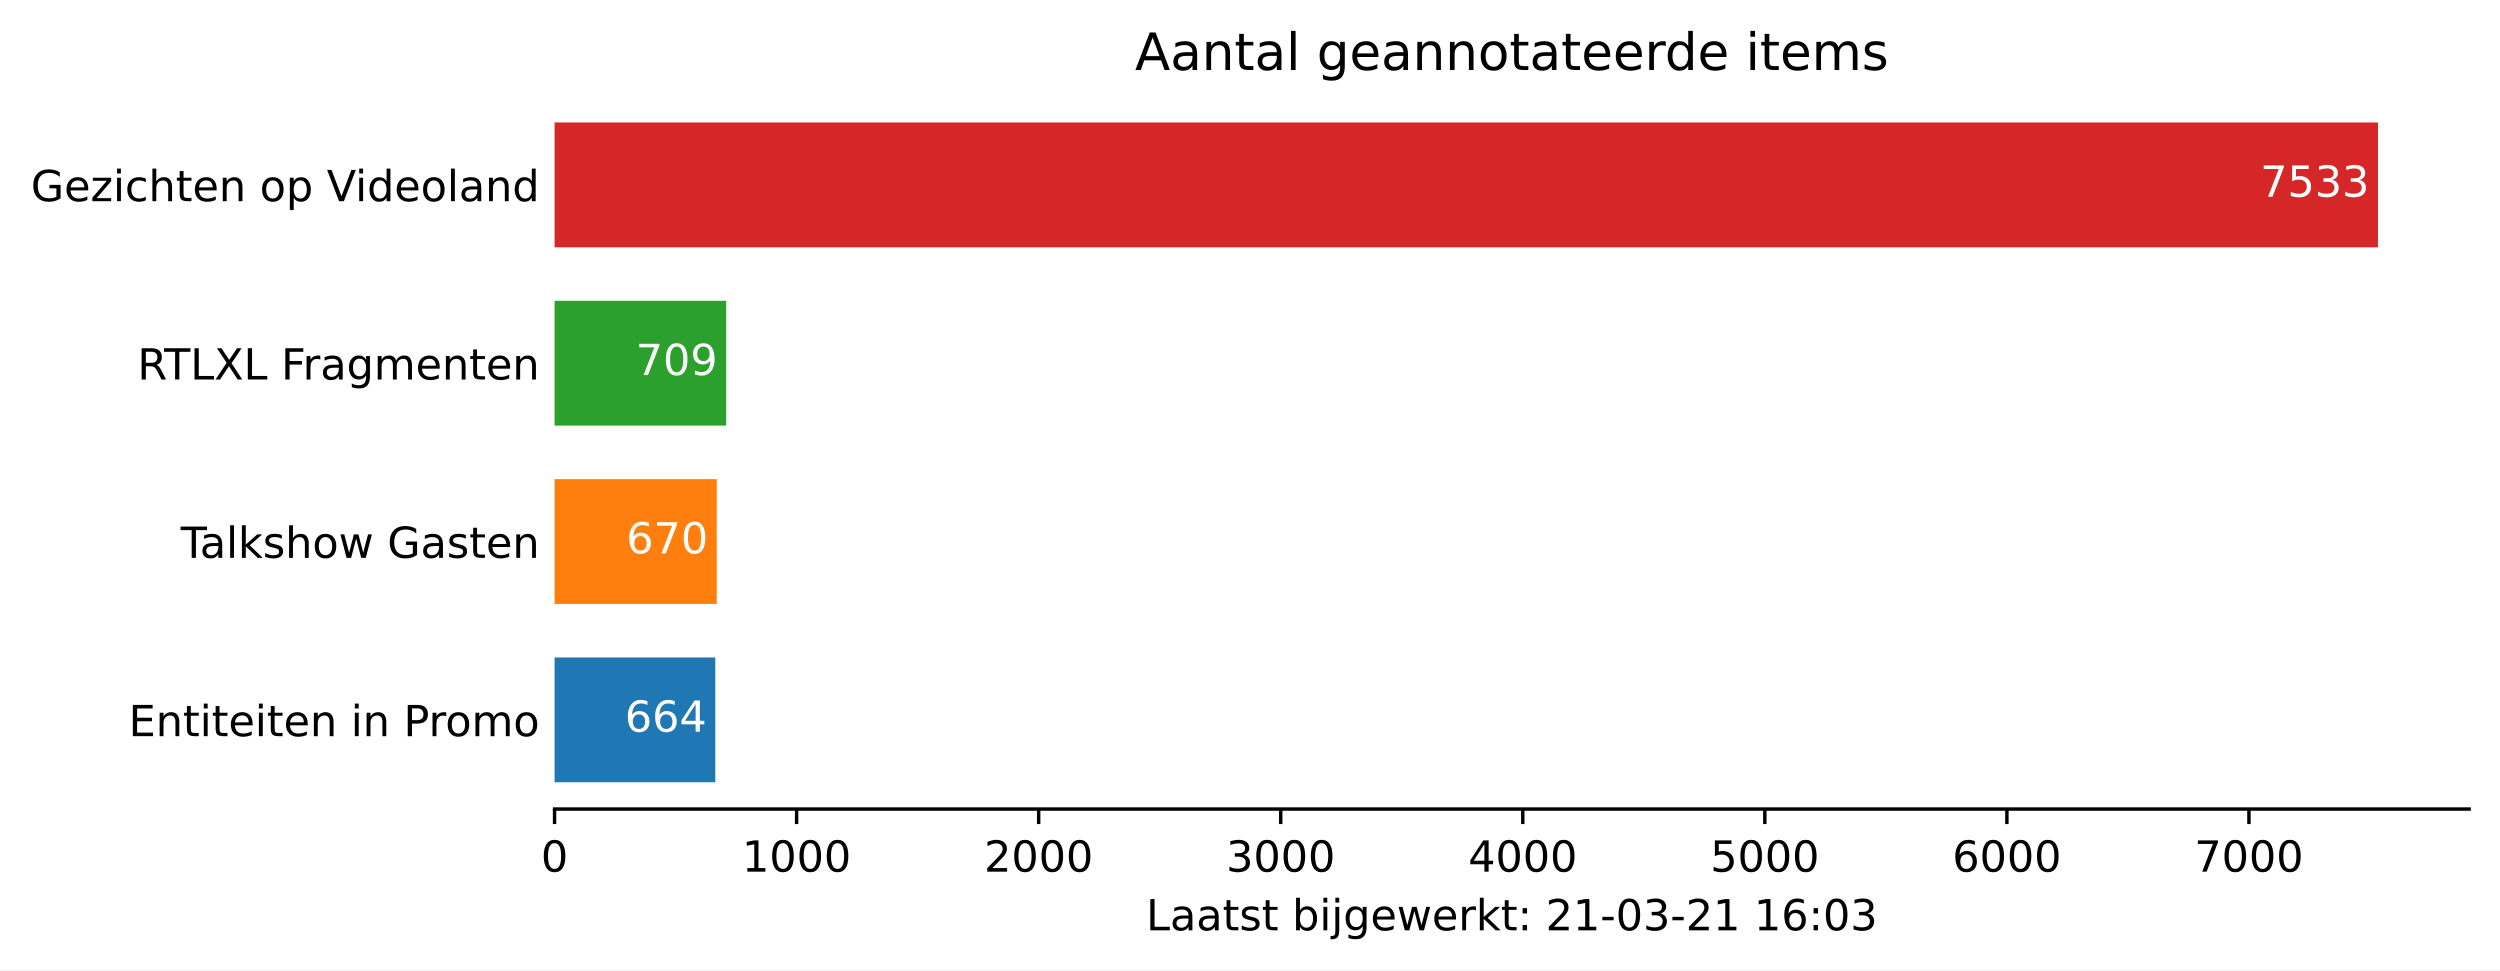
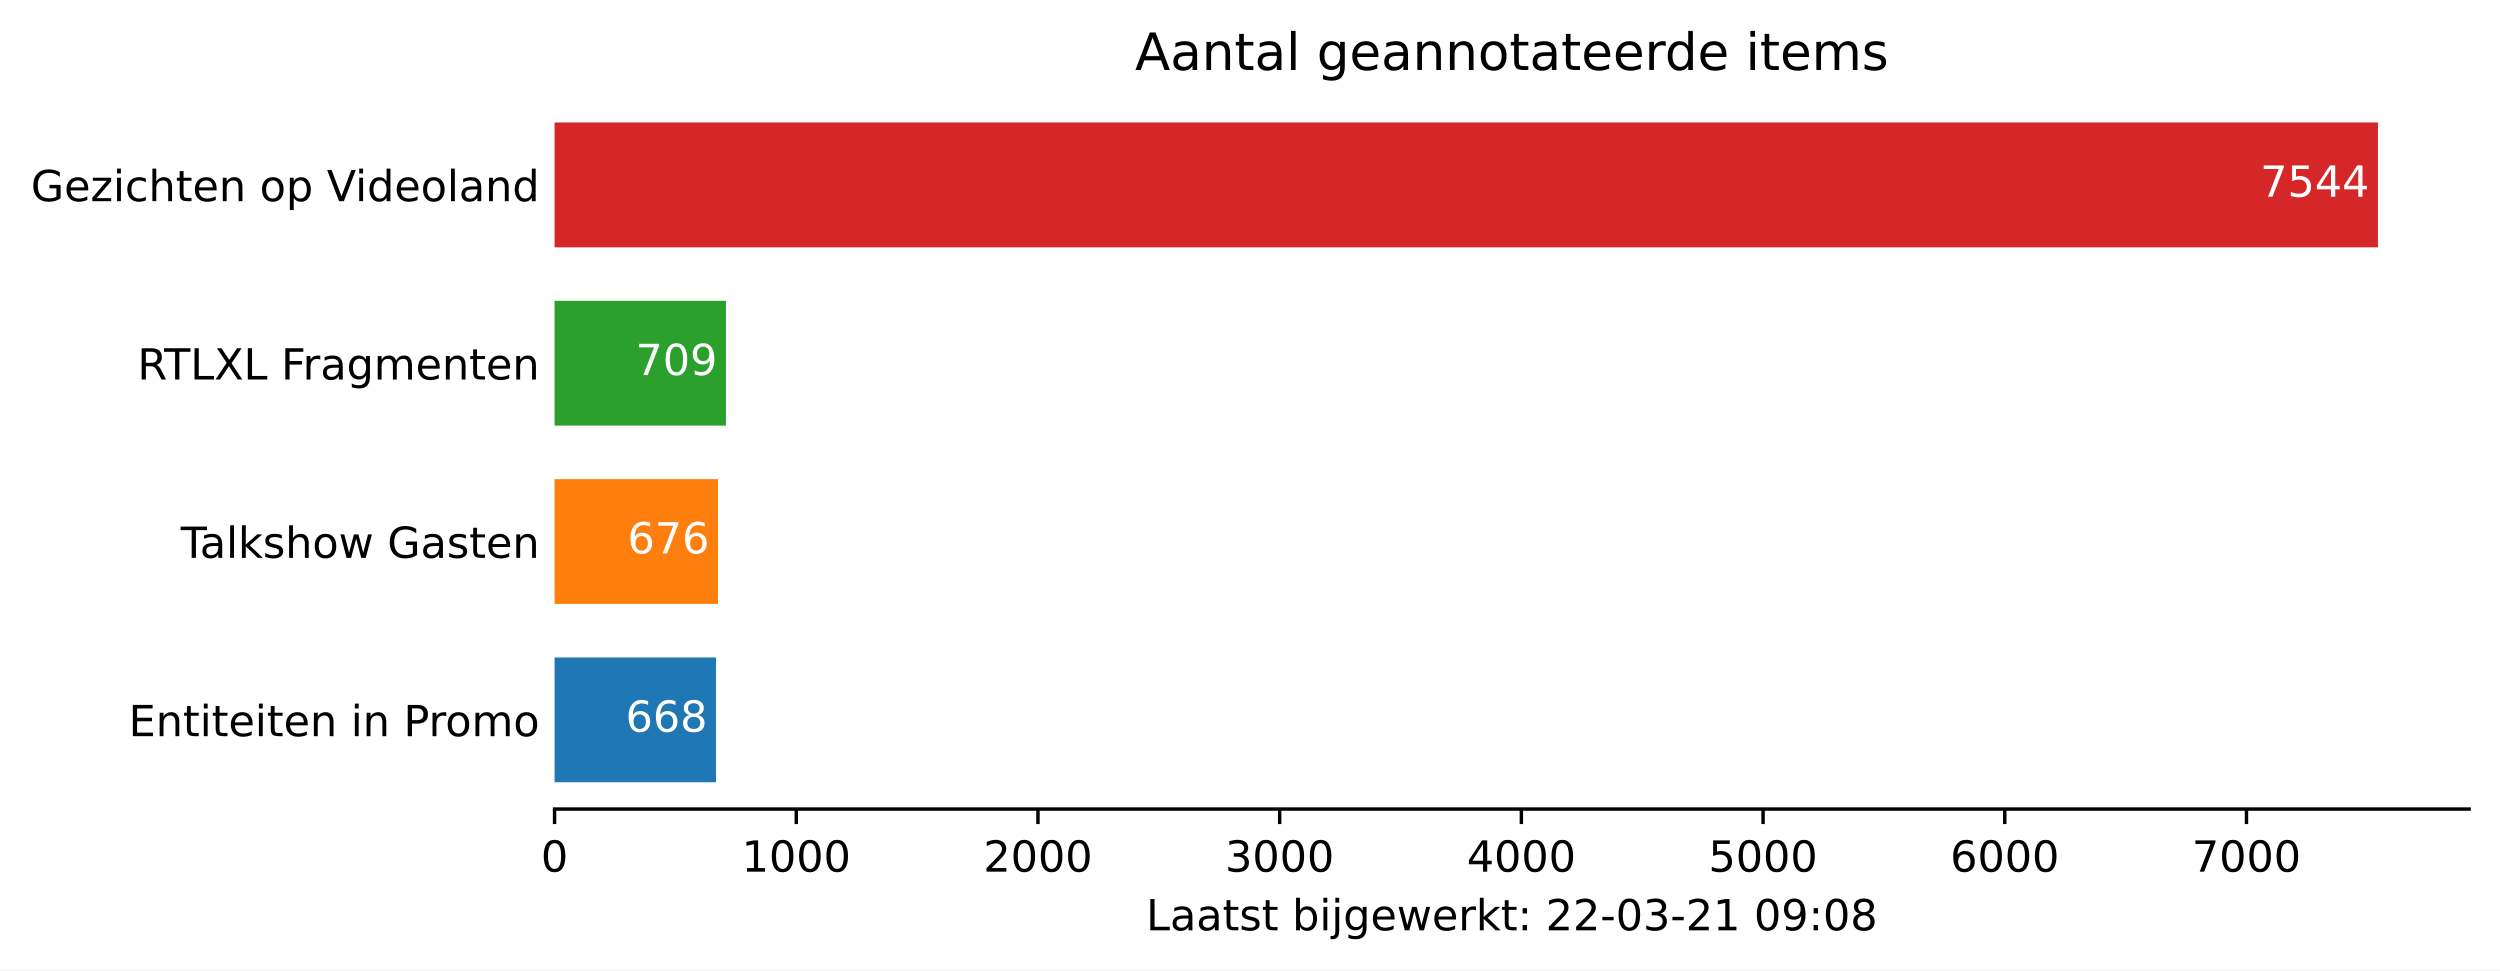
<svg xmlns="http://www.w3.org/2000/svg" xmlns:xlink="http://www.w3.org/1999/xlink" height="226.194pt" version="1.1" viewBox="0 0 582.905 226.194" width="582.905pt">
  <defs>
    <style type="text/css">*{stroke-linecap:butt;stroke-linejoin:round;}</style>
  </defs>
  <g id="figure_1">
    <g id="patch_1">
      <path d="M 0 226.194  L 582.905 226.194  L 582.905 0  L 0 0  z " style="fill:#ffffff;" />
    </g>
    <g id="axes_1">
      <g id="patch_2">
        <path d="M 129.305 188.638  L 575.705 188.638  L 575.705 22.318  L 129.305 22.318  z " style="fill:#ffffff;" />
      </g>
      <g id="patch_3">
-         <path clip-path="url(#p955abe95fc)" d="M 129.305 182.401  L 166.779 182.401  L 166.779 153.295  L 129.305 153.295  z " style="fill:#1f77b4;" />
+         <path clip-path="url(#pb5820d2310)" d="M 129.305 182.401  L 166.95 182.401  L 166.95 153.295  L 129.305 153.295  z " style="fill:#1f77b4;" />
      </g>
      <g id="patch_4">
-         <path clip-path="url(#p955abe95fc)" d="M 129.305 140.821  L 167.118 140.821  L 167.118 111.715  L 129.305 111.715  z " style="fill:#ff7f0e;" />
+         <path clip-path="url(#pb5820d2310)" d="M 129.305 140.821  L 167.401 140.821  L 167.401 111.715  L 129.305 111.715  z " style="fill:#ff7f0e;" />
      </g>
      <g id="patch_5">
-         <path clip-path="url(#p955abe95fc)" d="M 129.305 99.241  L 169.319 99.241  L 169.319 70.135  L 129.305 70.135  z " style="fill:#2ca02c;" />
+         <path clip-path="url(#pb5820d2310)" d="M 129.305 99.241  L 169.26 99.241  L 169.26 70.135  L 129.305 70.135  z " style="fill:#2ca02c;" />
      </g>
      <g id="patch_6">
-         <path clip-path="url(#p955abe95fc)" d="M 129.305 57.661  L 554.448 57.661  L 554.448 28.555  L 129.305 28.555  z " style="fill:#d62728;" />
+         <path clip-path="url(#pb5820d2310)" d="M 129.305 57.661  L 554.448 57.661  L 554.448 28.555  L 129.305 28.555  z " style="fill:#d62728;" />
      </g>
      <g id="matplotlib.axis_1">
        <g id="xtick_1">
          <g id="line2d_1">
            <defs>
-               <path d="M 0 0  L 0 3.5  " id="m4294ba7c59" style="stroke:#000000;stroke-width:0.8;" />
+               <path d="M 0 0  L 0 3.5  " id="m1b8b87005c" style="stroke:#000000;stroke-width:0.8;" />
            </defs>
            <g>
-               <use style="stroke:#000000;stroke-width:0.8;" x="129.305" xlink:href="#m4294ba7c59" y="188.638" />
+               <use style="stroke:#000000;stroke-width:0.8;" x="129.305" xlink:href="#m1b8b87005c" y="188.638" />
            </g>
          </g>
          <g id="text_1">
            <g transform="translate(126.1234 203.2366)scale(0.1 -0.1)">
              <defs>
                <path d="M 31.781 66.406  Q 24.172 66.406 20.328 58.906  Q 16.5 51.422 16.5 36.375  Q 16.5 21.391 20.328 13.891  Q 24.172 6.391 31.781 6.391  Q 39.453 6.391 43.281 13.891  Q 47.125 21.391 47.125 36.375  Q 47.125 51.422 43.281 58.906  Q 39.453 66.406 31.781 66.406  z M 31.781 74.219  Q 44.047 74.219 50.516 64.516  Q 56.984 54.828 56.984 36.375  Q 56.984 17.969 50.516 8.266  Q 44.047 -1.422 31.781 -1.422  Q 19.531 -1.422 13.062 8.266  Q 6.594 17.969 6.594 36.375  Q 6.594 54.828 13.062 64.516  Q 19.531 74.219 31.781 74.219  z " id="DejaVuSans-48" />
              </defs>
              <use xlink:href="#DejaVuSans-48" />
            </g>
          </g>
        </g>
        <g id="xtick_2">
          <g id="line2d_2">
            <g>
-               <use style="stroke:#000000;stroke-width:0.8;" x="185.742" xlink:href="#m4294ba7c59" y="188.638" />
+               <use style="stroke:#000000;stroke-width:0.8;" x="185.66" xlink:href="#m1b8b87005c" y="188.638" />
            </g>
          </g>
          <g id="text_2">
-             <g transform="translate(173.0171 203.2366)scale(0.1 -0.1)">
+             <g transform="translate(172.9348 203.2366)scale(0.1 -0.1)">
              <defs>
                <path d="M 12.406 8.297  L 28.516 8.297  L 28.516 63.922  L 10.984 60.406  L 10.984 69.391  L 28.422 72.906  L 38.281 72.906  L 38.281 8.297  L 54.391 8.297  L 54.391 0  L 12.406 0  z " id="DejaVuSans-49" />
              </defs>
              <use xlink:href="#DejaVuSans-49" />
              <use x="63.623" xlink:href="#DejaVuSans-48" />
              <use x="127.246" xlink:href="#DejaVuSans-48" />
              <use x="190.869" xlink:href="#DejaVuSans-48" />
            </g>
          </g>
        </g>
        <g id="xtick_3">
          <g id="line2d_3">
            <g>
-               <use style="stroke:#000000;stroke-width:0.8;" x="242.179" xlink:href="#m4294ba7c59" y="188.638" />
+               <use style="stroke:#000000;stroke-width:0.8;" x="242.015" xlink:href="#m1b8b87005c" y="188.638" />
            </g>
          </g>
          <g id="text_3">
-             <g transform="translate(229.4545 203.2366)scale(0.1 -0.1)">
+             <g transform="translate(229.2899 203.2366)scale(0.1 -0.1)">
              <defs>
                <path d="M 19.188 8.297  L 53.609 8.297  L 53.609 0  L 7.328 0  L 7.328 8.297  Q 12.938 14.109 22.625 23.891  Q 32.328 33.688 34.812 36.531  Q 39.547 41.844 41.422 45.531  Q 43.312 49.219 43.312 52.781  Q 43.312 58.594 39.234 62.25  Q 35.156 65.922 28.609 65.922  Q 23.969 65.922 18.812 64.312  Q 13.672 62.703 7.812 59.422  L 7.812 69.391  Q 13.766 71.781 18.938 73  Q 24.125 74.219 28.422 74.219  Q 39.75 74.219 46.484 68.547  Q 53.219 62.891 53.219 53.422  Q 53.219 48.922 51.531 44.891  Q 49.859 40.875 45.406 35.406  Q 44.188 33.984 37.641 27.219  Q 31.109 20.453 19.188 8.297  z " id="DejaVuSans-50" />
              </defs>
              <use xlink:href="#DejaVuSans-50" />
              <use x="63.623" xlink:href="#DejaVuSans-48" />
              <use x="127.246" xlink:href="#DejaVuSans-48" />
              <use x="190.869" xlink:href="#DejaVuSans-48" />
            </g>
          </g>
        </g>
        <g id="xtick_4">
          <g id="line2d_4">
            <g>
-               <use style="stroke:#000000;stroke-width:0.8;" x="298.617" xlink:href="#m4294ba7c59" y="188.638" />
+               <use style="stroke:#000000;stroke-width:0.8;" x="298.37" xlink:href="#m1b8b87005c" y="188.638" />
            </g>
          </g>
          <g id="text_4">
-             <g transform="translate(285.8919 203.2366)scale(0.1 -0.1)">
+             <g transform="translate(285.645 203.2366)scale(0.1 -0.1)">
              <defs>
                <path d="M 40.578 39.312  Q 47.656 37.797 51.625 33  Q 55.609 28.219 55.609 21.188  Q 55.609 10.406 48.188 4.484  Q 40.766 -1.422 27.094 -1.422  Q 22.516 -1.422 17.656 -0.516  Q 12.797 0.391 7.625 2.203  L 7.625 11.719  Q 11.719 9.328 16.594 8.109  Q 21.484 6.891 26.812 6.891  Q 36.078 6.891 40.938 10.547  Q 45.797 14.203 45.797 21.188  Q 45.797 27.641 41.281 31.266  Q 36.766 34.906 28.719 34.906  L 20.219 34.906  L 20.219 43.016  L 29.109 43.016  Q 36.375 43.016 40.234 45.922  Q 44.094 48.828 44.094 54.297  Q 44.094 59.906 40.109 62.906  Q 36.141 65.922 28.719 65.922  Q 24.656 65.922 20.016 65.031  Q 15.375 64.156 9.812 62.312  L 9.812 71.094  Q 15.438 72.656 20.344 73.438  Q 25.25 74.219 29.594 74.219  Q 40.828 74.219 47.359 69.109  Q 53.906 64.016 53.906 55.328  Q 53.906 49.266 50.438 45.094  Q 46.969 40.922 40.578 39.312  z " id="DejaVuSans-51" />
              </defs>
              <use xlink:href="#DejaVuSans-51" />
              <use x="63.623" xlink:href="#DejaVuSans-48" />
              <use x="127.246" xlink:href="#DejaVuSans-48" />
              <use x="190.869" xlink:href="#DejaVuSans-48" />
            </g>
          </g>
        </g>
        <g id="xtick_5">
          <g id="line2d_5">
            <g>
-               <use style="stroke:#000000;stroke-width:0.8;" x="355.054" xlink:href="#m4294ba7c59" y="188.638" />
+               <use style="stroke:#000000;stroke-width:0.8;" x="354.725" xlink:href="#m1b8b87005c" y="188.638" />
            </g>
          </g>
          <g id="text_5">
-             <g transform="translate(342.3292 203.2366)scale(0.1 -0.1)">
+             <g transform="translate(342.0001 203.2366)scale(0.1 -0.1)">
              <defs>
                <path d="M 37.797 64.312  L 12.891 25.391  L 37.797 25.391  z M 35.203 72.906  L 47.609 72.906  L 47.609 25.391  L 58.016 25.391  L 58.016 17.188  L 47.609 17.188  L 47.609 0  L 37.797 0  L 37.797 17.188  L 4.891 17.188  L 4.891 26.703  z " id="DejaVuSans-52" />
              </defs>
              <use xlink:href="#DejaVuSans-52" />
              <use x="63.623" xlink:href="#DejaVuSans-48" />
              <use x="127.246" xlink:href="#DejaVuSans-48" />
              <use x="190.869" xlink:href="#DejaVuSans-48" />
            </g>
          </g>
        </g>
        <g id="xtick_6">
          <g id="line2d_6">
            <g>
-               <use style="stroke:#000000;stroke-width:0.8;" x="411.492" xlink:href="#m4294ba7c59" y="188.638" />
+               <use style="stroke:#000000;stroke-width:0.8;" x="411.08" xlink:href="#m1b8b87005c" y="188.638" />
            </g>
          </g>
          <g id="text_6">
-             <g transform="translate(398.7666 203.2366)scale(0.1 -0.1)">
+             <g transform="translate(398.3552 203.2366)scale(0.1 -0.1)">
              <defs>
                <path d="M 10.797 72.906  L 49.516 72.906  L 49.516 64.594  L 19.828 64.594  L 19.828 46.734  Q 21.969 47.469 24.109 47.828  Q 26.266 48.188 28.422 48.188  Q 40.625 48.188 47.75 41.5  Q 54.891 34.812 54.891 23.391  Q 54.891 11.625 47.562 5.094  Q 40.234 -1.422 26.906 -1.422  Q 22.312 -1.422 17.547 -0.641  Q 12.797 0.141 7.719 1.703  L 7.719 11.625  Q 12.109 9.234 16.797 8.062  Q 21.484 6.891 26.703 6.891  Q 35.156 6.891 40.078 11.328  Q 45.016 15.766 45.016 23.391  Q 45.016 31 40.078 35.438  Q 35.156 39.891 26.703 39.891  Q 22.75 39.891 18.812 39.016  Q 14.891 38.141 10.797 36.281  z " id="DejaVuSans-53" />
              </defs>
              <use xlink:href="#DejaVuSans-53" />
              <use x="63.623" xlink:href="#DejaVuSans-48" />
              <use x="127.246" xlink:href="#DejaVuSans-48" />
              <use x="190.869" xlink:href="#DejaVuSans-48" />
            </g>
          </g>
        </g>
        <g id="xtick_7">
          <g id="line2d_7">
            <g>
-               <use style="stroke:#000000;stroke-width:0.8;" x="467.929" xlink:href="#m4294ba7c59" y="188.638" />
+               <use style="stroke:#000000;stroke-width:0.8;" x="467.435" xlink:href="#m1b8b87005c" y="188.638" />
            </g>
          </g>
          <g id="text_7">
-             <g transform="translate(455.204 203.2366)scale(0.1 -0.1)">
+             <g transform="translate(454.7103 203.2366)scale(0.1 -0.1)">
              <defs>
                <path d="M 33.016 40.375  Q 26.375 40.375 22.484 35.828  Q 18.609 31.297 18.609 23.391  Q 18.609 15.531 22.484 10.953  Q 26.375 6.391 33.016 6.391  Q 39.656 6.391 43.531 10.953  Q 47.406 15.531 47.406 23.391  Q 47.406 31.297 43.531 35.828  Q 39.656 40.375 33.016 40.375  z M 52.594 71.297  L 52.594 62.312  Q 48.875 64.062 45.094 64.984  Q 41.312 65.922 37.594 65.922  Q 27.828 65.922 22.672 59.328  Q 17.531 52.734 16.797 39.406  Q 19.672 43.656 24.016 45.922  Q 28.375 48.188 33.594 48.188  Q 44.578 48.188 50.953 41.516  Q 57.328 34.859 57.328 23.391  Q 57.328 12.156 50.688 5.359  Q 44.047 -1.422 33.016 -1.422  Q 20.359 -1.422 13.672 8.266  Q 6.984 17.969 6.984 36.375  Q 6.984 53.656 15.188 63.938  Q 23.391 74.219 37.203 74.219  Q 40.922 74.219 44.703 73.484  Q 48.484 72.75 52.594 71.297  z " id="DejaVuSans-54" />
              </defs>
              <use xlink:href="#DejaVuSans-54" />
              <use x="63.623" xlink:href="#DejaVuSans-48" />
              <use x="127.246" xlink:href="#DejaVuSans-48" />
              <use x="190.869" xlink:href="#DejaVuSans-48" />
            </g>
          </g>
        </g>
        <g id="xtick_8">
          <g id="line2d_8">
            <g>
-               <use style="stroke:#000000;stroke-width:0.8;" x="524.366" xlink:href="#m4294ba7c59" y="188.638" />
+               <use style="stroke:#000000;stroke-width:0.8;" x="523.79" xlink:href="#m1b8b87005c" y="188.638" />
            </g>
          </g>
          <g id="text_8">
-             <g transform="translate(511.6414 203.2366)scale(0.1 -0.1)">
+             <g transform="translate(511.0654 203.2366)scale(0.1 -0.1)">
              <defs>
                <path d="M 8.203 72.906  L 55.078 72.906  L 55.078 68.703  L 28.609 0  L 18.312 0  L 43.219 64.594  L 8.203 64.594  z " id="DejaVuSans-55" />
              </defs>
              <use xlink:href="#DejaVuSans-55" />
              <use x="63.623" xlink:href="#DejaVuSans-48" />
              <use x="127.246" xlink:href="#DejaVuSans-48" />
              <use x="190.869" xlink:href="#DejaVuSans-48" />
            </g>
          </g>
        </g>
        <g id="text_9">
          <g transform="translate(267.2297 216.9147)scale(0.1 -0.1)">
            <defs>
              <path d="M 9.812 72.906  L 19.672 72.906  L 19.672 8.297  L 55.172 8.297  L 55.172 0  L 9.812 0  z " id="DejaVuSans-76" />
              <path d="M 34.281 27.484  Q 23.391 27.484 19.188 25  Q 14.984 22.516 14.984 16.5  Q 14.984 11.719 18.141 8.906  Q 21.297 6.109 26.703 6.109  Q 34.188 6.109 38.703 11.406  Q 43.219 16.703 43.219 25.484  L 43.219 27.484  z M 52.203 31.203  L 52.203 0  L 43.219 0  L 43.219 8.297  Q 40.141 3.328 35.547 0.953  Q 30.953 -1.422 24.312 -1.422  Q 15.922 -1.422 10.953 3.297  Q 6 8.016 6 15.922  Q 6 25.141 12.172 29.828  Q 18.359 34.516 30.609 34.516  L 43.219 34.516  L 43.219 35.406  Q 43.219 41.609 39.141 45  Q 35.062 48.391 27.688 48.391  Q 23 48.391 18.547 47.266  Q 14.109 46.141 10.016 43.891  L 10.016 52.203  Q 14.938 54.109 19.578 55.047  Q 24.219 56 28.609 56  Q 40.484 56 46.344 49.844  Q 52.203 43.703 52.203 31.203  z " id="DejaVuSans-97" />
              <path d="M 18.312 70.219  L 18.312 54.688  L 36.812 54.688  L 36.812 47.703  L 18.312 47.703  L 18.312 18.016  Q 18.312 11.328 20.141 9.422  Q 21.969 7.516 27.594 7.516  L 36.812 7.516  L 36.812 0  L 27.594 0  Q 17.188 0 13.234 3.875  Q 9.281 7.766 9.281 18.016  L 9.281 47.703  L 2.688 47.703  L 2.688 54.688  L 9.281 54.688  L 9.281 70.219  z " id="DejaVuSans-116" />
              <path d="M 44.281 53.078  L 44.281 44.578  Q 40.484 46.531 36.375 47.5  Q 32.281 48.484 27.875 48.484  Q 21.188 48.484 17.844 46.438  Q 14.5 44.391 14.5 40.281  Q 14.5 37.156 16.891 35.375  Q 19.281 33.594 26.516 31.984  L 29.594 31.297  Q 39.156 29.25 43.188 25.516  Q 47.219 21.781 47.219 15.094  Q 47.219 7.469 41.188 3.016  Q 35.156 -1.422 24.609 -1.422  Q 20.219 -1.422 15.453 -0.562  Q 10.688 0.297 5.422 2  L 5.422 11.281  Q 10.406 8.688 15.234 7.391  Q 20.062 6.109 24.812 6.109  Q 31.156 6.109 34.562 8.281  Q 37.984 10.453 37.984 14.406  Q 37.984 18.062 35.516 20.016  Q 33.062 21.969 24.703 23.781  L 21.578 24.516  Q 13.234 26.266 9.516 29.906  Q 5.812 33.547 5.812 39.891  Q 5.812 47.609 11.281 51.797  Q 16.75 56 26.812 56  Q 31.781 56 36.172 55.266  Q 40.578 54.547 44.281 53.078  z " id="DejaVuSans-115" />
              <path id="DejaVuSans-32" />
              <path d="M 48.688 27.297  Q 48.688 37.203 44.609 42.844  Q 40.531 48.484 33.406 48.484  Q 26.266 48.484 22.188 42.844  Q 18.109 37.203 18.109 27.297  Q 18.109 17.391 22.188 11.75  Q 26.266 6.109 33.406 6.109  Q 40.531 6.109 44.609 11.75  Q 48.688 17.391 48.688 27.297  z M 18.109 46.391  Q 20.953 51.266 25.266 53.625  Q 29.594 56 35.594 56  Q 45.562 56 51.781 48.094  Q 58.016 40.188 58.016 27.297  Q 58.016 14.406 51.781 6.484  Q 45.562 -1.422 35.594 -1.422  Q 29.594 -1.422 25.266 0.953  Q 20.953 3.328 18.109 8.203  L 18.109 0  L 9.078 0  L 9.078 75.984  L 18.109 75.984  z " id="DejaVuSans-98" />
              <path d="M 9.422 54.688  L 18.406 54.688  L 18.406 0  L 9.422 0  z M 9.422 75.984  L 18.406 75.984  L 18.406 64.594  L 9.422 64.594  z " id="DejaVuSans-105" />
              <path d="M 9.422 54.688  L 18.406 54.688  L 18.406 -0.984  Q 18.406 -11.422 14.422 -16.109  Q 10.453 -20.797 1.609 -20.797  L -1.812 -20.797  L -1.812 -13.188  L 0.594 -13.188  Q 5.719 -13.188 7.562 -10.812  Q 9.422 -8.453 9.422 -0.984  z M 9.422 75.984  L 18.406 75.984  L 18.406 64.594  L 9.422 64.594  z " id="DejaVuSans-106" />
              <path d="M 45.406 27.984  Q 45.406 37.75 41.375 43.109  Q 37.359 48.484 30.078 48.484  Q 22.859 48.484 18.828 43.109  Q 14.797 37.75 14.797 27.984  Q 14.797 18.266 18.828 12.891  Q 22.859 7.516 30.078 7.516  Q 37.359 7.516 41.375 12.891  Q 45.406 18.266 45.406 27.984  z M 54.391 6.781  Q 54.391 -7.172 48.188 -13.984  Q 42 -20.797 29.203 -20.797  Q 24.469 -20.797 20.266 -20.094  Q 16.062 -19.391 12.109 -17.922  L 12.109 -9.188  Q 16.062 -11.328 19.922 -12.344  Q 23.781 -13.375 27.781 -13.375  Q 36.625 -13.375 41.016 -8.766  Q 45.406 -4.156 45.406 5.172  L 45.406 9.625  Q 42.625 4.781 38.281 2.391  Q 33.938 0 27.875 0  Q 17.828 0 11.672 7.656  Q 5.516 15.328 5.516 27.984  Q 5.516 40.672 11.672 48.328  Q 17.828 56 27.875 56  Q 33.938 56 38.281 53.609  Q 42.625 51.219 45.406 46.391  L 45.406 54.688  L 54.391 54.688  z " id="DejaVuSans-103" />
              <path d="M 56.203 29.594  L 56.203 25.203  L 14.891 25.203  Q 15.484 15.922 20.484 11.062  Q 25.484 6.203 34.422 6.203  Q 39.594 6.203 44.453 7.469  Q 49.312 8.734 54.109 11.281  L 54.109 2.781  Q 49.266 0.734 44.188 -0.344  Q 39.109 -1.422 33.891 -1.422  Q 20.797 -1.422 13.156 6.188  Q 5.516 13.812 5.516 26.812  Q 5.516 40.234 12.766 48.109  Q 20.016 56 32.328 56  Q 43.359 56 49.781 48.891  Q 56.203 41.797 56.203 29.594  z M 47.219 32.234  Q 47.125 39.594 43.094 43.984  Q 39.062 48.391 32.422 48.391  Q 24.906 48.391 20.391 44.141  Q 15.875 39.891 15.188 32.172  z " id="DejaVuSans-101" />
              <path d="M 4.203 54.688  L 13.188 54.688  L 24.422 12.016  L 35.594 54.688  L 46.188 54.688  L 57.422 12.016  L 68.609 54.688  L 77.594 54.688  L 63.281 0  L 52.688 0  L 40.922 44.828  L 29.109 0  L 18.5 0  z " id="DejaVuSans-119" />
              <path d="M 41.109 46.297  Q 39.594 47.172 37.812 47.578  Q 36.031 48 33.891 48  Q 26.266 48 22.188 43.047  Q 18.109 38.094 18.109 28.812  L 18.109 0  L 9.078 0  L 9.078 54.688  L 18.109 54.688  L 18.109 46.188  Q 20.953 51.172 25.484 53.578  Q 30.031 56 36.531 56  Q 37.453 56 38.578 55.875  Q 39.703 55.766 41.062 55.516  z " id="DejaVuSans-114" />
              <path d="M 9.078 75.984  L 18.109 75.984  L 18.109 31.109  L 44.922 54.688  L 56.391 54.688  L 27.391 29.109  L 57.625 0  L 45.906 0  L 18.109 26.703  L 18.109 0  L 9.078 0  z " id="DejaVuSans-107" />
              <path d="M 11.719 12.406  L 22.016 12.406  L 22.016 0  L 11.719 0  z M 11.719 51.703  L 22.016 51.703  L 22.016 39.312  L 11.719 39.312  z " id="DejaVuSans-58" />
              <path d="M 4.891 31.391  L 31.203 31.391  L 31.203 23.391  L 4.891 23.391  z " id="DejaVuSans-45" />
+               <path d="M 10.984 1.516  L 10.984 10.5  Q 14.703 8.734 18.5 7.812  Q 22.312 6.891 25.984 6.891  Q 35.75 6.891 40.891 13.453  Q 46.047 20.016 46.781 33.406  Q 43.953 29.203 39.594 26.953  Q 35.25 24.703 29.984 24.703  Q 19.047 24.703 12.672 31.312  Q 6.297 37.938 6.297 49.422  Q 6.297 60.641 12.938 67.422  Q 19.578 74.219 30.609 74.219  Q 43.266 74.219 49.922 64.516  Q 56.594 54.828 56.594 36.375  Q 56.594 19.141 48.406 8.859  Q 40.234 -1.422 26.422 -1.422  Q 22.703 -1.422 18.891 -0.688  Q 15.094 0.047 10.984 1.516  z M 30.609 32.422  Q 37.25 32.422 41.125 36.953  Q 45.016 41.5 45.016 49.422  Q 45.016 57.281 41.125 61.844  Q 37.25 66.406 30.609 66.406  Q 23.969 66.406 20.094 61.844  Q 16.219 57.281 16.219 49.422  Q 16.219 41.5 20.094 36.953  Q 23.969 32.422 30.609 32.422  z " id="DejaVuSans-57" />
+               <path d="M 31.781 34.625  Q 24.75 34.625 20.719 30.859  Q 16.703 27.094 16.703 20.516  Q 16.703 13.922 20.719 10.156  Q 24.75 6.391 31.781 6.391  Q 38.812 6.391 42.859 10.172  Q 46.922 13.969 46.922 20.516  Q 46.922 27.094 42.891 30.859  Q 38.875 34.625 31.781 34.625  z M 21.922 38.812  Q 15.578 40.375 12.031 44.719  Q 8.5 49.078 8.5 55.328  Q 8.5 64.062 14.719 69.141  Q 20.953 74.219 31.781 74.219  Q 42.672 74.219 48.875 69.141  Q 55.078 64.062 55.078 55.328  Q 55.078 49.078 51.531 44.719  Q 48 40.375 41.703 38.812  Q 48.828 37.156 52.797 32.312  Q 56.781 27.484 56.781 20.516  Q 56.781 9.906 50.312 4.234  Q 43.844 -1.422 31.781 -1.422  Q 19.734 -1.422 13.25 4.234  Q 6.781 9.906 6.781 20.516  Q 6.781 27.484 10.781 32.312  Q 14.797 37.156 21.922 38.812  z M 18.312 54.391  Q 18.312 48.734 21.844 45.562  Q 25.391 42.391 31.781 42.391  Q 38.141 42.391 41.719 45.562  Q 45.312 48.734 45.312 54.391  Q 45.312 60.062 41.719 63.234  Q 38.141 66.406 31.781 66.406  Q 25.391 66.406 21.844 63.234  Q 18.312 60.062 18.312 54.391  z " id="DejaVuSans-56" />
            </defs>
            <use xlink:href="#DejaVuSans-76" />
            <use x="55.713" xlink:href="#DejaVuSans-97" />
            <use x="116.992" xlink:href="#DejaVuSans-97" />
            <use x="178.271" xlink:href="#DejaVuSans-116" />
            <use x="217.48" xlink:href="#DejaVuSans-115" />
            <use x="269.58" xlink:href="#DejaVuSans-116" />
            <use x="308.789" xlink:href="#DejaVuSans-32" />
            <use x="340.576" xlink:href="#DejaVuSans-98" />
            <use x="404.053" xlink:href="#DejaVuSans-105" />
            <use x="431.836" xlink:href="#DejaVuSans-106" />
            <use x="459.619" xlink:href="#DejaVuSans-103" />
            <use x="523.096" xlink:href="#DejaVuSans-101" />
            <use x="584.619" xlink:href="#DejaVuSans-119" />
            <use x="666.406" xlink:href="#DejaVuSans-101" />
            <use x="727.93" xlink:href="#DejaVuSans-114" />
            <use x="769.043" xlink:href="#DejaVuSans-107" />
            <use x="826.953" xlink:href="#DejaVuSans-116" />
            <use x="866.162" xlink:href="#DejaVuSans-58" />
            <use x="899.854" xlink:href="#DejaVuSans-32" />
            <use x="931.641" xlink:href="#DejaVuSans-50" />
-             <use x="995.264" xlink:href="#DejaVuSans-49" />
+             <use x="995.264" xlink:href="#DejaVuSans-50" />
            <use x="1058.887" xlink:href="#DejaVuSans-45" />
            <use x="1094.971" xlink:href="#DejaVuSans-48" />
            <use x="1158.594" xlink:href="#DejaVuSans-51" />
            <use x="1222.217" xlink:href="#DejaVuSans-45" />
            <use x="1258.301" xlink:href="#DejaVuSans-50" />
            <use x="1321.924" xlink:href="#DejaVuSans-49" />
            <use x="1385.547" xlink:href="#DejaVuSans-32" />
-             <use x="1417.334" xlink:href="#DejaVuSans-49" />
-             <use x="1480.957" xlink:href="#DejaVuSans-54" />
+             <use x="1417.334" xlink:href="#DejaVuSans-48" />
+             <use x="1480.957" xlink:href="#DejaVuSans-57" />
            <use x="1544.58" xlink:href="#DejaVuSans-58" />
            <use x="1578.271" xlink:href="#DejaVuSans-48" />
-             <use x="1641.895" xlink:href="#DejaVuSans-51" />
+             <use x="1641.895" xlink:href="#DejaVuSans-56" />
          </g>
        </g>
      </g>
      <g id="matplotlib.axis_2">
        <g id="ytick_1">
          <g id="line2d_9" />
          <g id="text_10">
            <g transform="translate(29.99687 171.6473)scale(0.1 -0.1)">
              <defs>
                <path d="M 9.812 72.906  L 55.906 72.906  L 55.906 64.594  L 19.672 64.594  L 19.672 43.016  L 54.391 43.016  L 54.391 34.719  L 19.672 34.719  L 19.672 8.297  L 56.781 8.297  L 56.781 0  L 9.812 0  z " id="DejaVuSans-69" />
                <path d="M 54.891 33.016  L 54.891 0  L 45.906 0  L 45.906 32.719  Q 45.906 40.484 42.875 44.328  Q 39.844 48.188 33.797 48.188  Q 26.516 48.188 22.312 43.547  Q 18.109 38.922 18.109 30.906  L 18.109 0  L 9.078 0  L 9.078 54.688  L 18.109 54.688  L 18.109 46.188  Q 21.344 51.125 25.703 53.562  Q 30.078 56 35.797 56  Q 45.219 56 50.047 50.172  Q 54.891 44.344 54.891 33.016  z " id="DejaVuSans-110" />
                <path d="M 19.672 64.797  L 19.672 37.406  L 32.078 37.406  Q 38.969 37.406 42.719 40.969  Q 46.484 44.531 46.484 51.125  Q 46.484 57.672 42.719 61.234  Q 38.969 64.797 32.078 64.797  z M 9.812 72.906  L 32.078 72.906  Q 44.344 72.906 50.609 67.359  Q 56.891 61.812 56.891 51.125  Q 56.891 40.328 50.609 34.812  Q 44.344 29.297 32.078 29.297  L 19.672 29.297  L 19.672 0  L 9.812 0  z " id="DejaVuSans-80" />
                <path d="M 30.609 48.391  Q 23.391 48.391 19.188 42.75  Q 14.984 37.109 14.984 27.297  Q 14.984 17.484 19.156 11.844  Q 23.344 6.203 30.609 6.203  Q 37.797 6.203 41.984 11.859  Q 46.188 17.531 46.188 27.297  Q 46.188 37.016 41.984 42.703  Q 37.797 48.391 30.609 48.391  z M 30.609 56  Q 42.328 56 49.016 48.375  Q 55.719 40.766 55.719 27.297  Q 55.719 13.875 49.016 6.219  Q 42.328 -1.422 30.609 -1.422  Q 18.844 -1.422 12.172 6.219  Q 5.516 13.875 5.516 27.297  Q 5.516 40.766 12.172 48.375  Q 18.844 56 30.609 56  z " id="DejaVuSans-111" />
                <path d="M 52 44.188  Q 55.375 50.25 60.062 53.125  Q 64.75 56 71.094 56  Q 79.641 56 84.281 50.016  Q 88.922 44.047 88.922 33.016  L 88.922 0  L 79.891 0  L 79.891 32.719  Q 79.891 40.578 77.094 44.375  Q 74.312 48.188 68.609 48.188  Q 61.625 48.188 57.562 43.547  Q 53.516 38.922 53.516 30.906  L 53.516 0  L 44.484 0  L 44.484 32.719  Q 44.484 40.625 41.703 44.406  Q 38.922 48.188 33.109 48.188  Q 26.219 48.188 22.156 43.531  Q 18.109 38.875 18.109 30.906  L 18.109 0  L 9.078 0  L 9.078 54.688  L 18.109 54.688  L 18.109 46.188  Q 21.188 51.219 25.484 53.609  Q 29.781 56 35.688 56  Q 41.656 56 45.828 52.969  Q 50 49.953 52 44.188  z " id="DejaVuSans-109" />
              </defs>
              <use xlink:href="#DejaVuSans-69" />
              <use x="63.184" xlink:href="#DejaVuSans-110" />
              <use x="126.562" xlink:href="#DejaVuSans-116" />
              <use x="165.771" xlink:href="#DejaVuSans-105" />
              <use x="193.555" xlink:href="#DejaVuSans-116" />
              <use x="232.764" xlink:href="#DejaVuSans-101" />
              <use x="294.287" xlink:href="#DejaVuSans-105" />
              <use x="322.07" xlink:href="#DejaVuSans-116" />
              <use x="361.279" xlink:href="#DejaVuSans-101" />
              <use x="422.803" xlink:href="#DejaVuSans-110" />
              <use x="486.182" xlink:href="#DejaVuSans-32" />
              <use x="517.969" xlink:href="#DejaVuSans-105" />
              <use x="545.752" xlink:href="#DejaVuSans-110" />
              <use x="609.131" xlink:href="#DejaVuSans-32" />
              <use x="640.918" xlink:href="#DejaVuSans-80" />
              <use x="699.471" xlink:href="#DejaVuSans-114" />
              <use x="738.334" xlink:href="#DejaVuSans-111" />
              <use x="799.516" xlink:href="#DejaVuSans-109" />
              <use x="896.928" xlink:href="#DejaVuSans-111" />
            </g>
          </g>
        </g>
        <g id="ytick_2">
          <g id="line2d_10" />
          <g id="text_11">
            <g transform="translate(42.13125 130.0673)scale(0.1 -0.1)">
              <defs>
                <path d="M -0.297 72.906  L 61.375 72.906  L 61.375 64.594  L 35.5 64.594  L 35.5 0  L 25.594 0  L 25.594 64.594  L -0.297 64.594  z " id="DejaVuSans-84" />
                <path d="M 9.422 75.984  L 18.406 75.984  L 18.406 0  L 9.422 0  z " id="DejaVuSans-108" />
                <path d="M 54.891 33.016  L 54.891 0  L 45.906 0  L 45.906 32.719  Q 45.906 40.484 42.875 44.328  Q 39.844 48.188 33.797 48.188  Q 26.516 48.188 22.312 43.547  Q 18.109 38.922 18.109 30.906  L 18.109 0  L 9.078 0  L 9.078 75.984  L 18.109 75.984  L 18.109 46.188  Q 21.344 51.125 25.703 53.562  Q 30.078 56 35.797 56  Q 45.219 56 50.047 50.172  Q 54.891 44.344 54.891 33.016  z " id="DejaVuSans-104" />
                <path d="M 59.516 10.406  L 59.516 29.984  L 43.406 29.984  L 43.406 38.094  L 69.281 38.094  L 69.281 6.781  Q 63.578 2.734 56.688 0.656  Q 49.812 -1.422 42 -1.422  Q 24.906 -1.422 15.25 8.562  Q 5.609 18.562 5.609 36.375  Q 5.609 54.25 15.25 64.234  Q 24.906 74.219 42 74.219  Q 49.125 74.219 55.547 72.453  Q 61.969 70.703 67.391 67.281  L 67.391 56.781  Q 61.922 61.422 55.766 63.766  Q 49.609 66.109 42.828 66.109  Q 29.438 66.109 22.719 58.641  Q 16.016 51.172 16.016 36.375  Q 16.016 21.625 22.719 14.156  Q 29.438 6.688 42.828 6.688  Q 48.047 6.688 52.141 7.594  Q 56.25 8.5 59.516 10.406  z " id="DejaVuSans-71" />
              </defs>
              <use xlink:href="#DejaVuSans-84" />
              <use x="44.584" xlink:href="#DejaVuSans-97" />
              <use x="105.863" xlink:href="#DejaVuSans-108" />
              <use x="133.646" xlink:href="#DejaVuSans-107" />
              <use x="191.557" xlink:href="#DejaVuSans-115" />
              <use x="243.656" xlink:href="#DejaVuSans-104" />
              <use x="307.035" xlink:href="#DejaVuSans-111" />
              <use x="368.217" xlink:href="#DejaVuSans-119" />
              <use x="450.004" xlink:href="#DejaVuSans-32" />
              <use x="481.791" xlink:href="#DejaVuSans-71" />
              <use x="559.281" xlink:href="#DejaVuSans-97" />
              <use x="620.561" xlink:href="#DejaVuSans-115" />
              <use x="672.66" xlink:href="#DejaVuSans-116" />
              <use x="711.869" xlink:href="#DejaVuSans-101" />
              <use x="773.393" xlink:href="#DejaVuSans-110" />
            </g>
          </g>
        </g>
        <g id="ytick_3">
          <g id="line2d_11" />
          <g id="text_12">
            <g transform="translate(32.04531 88.48734)scale(0.1 -0.1)">
              <defs>
                <path d="M 44.391 34.188  Q 47.562 33.109 50.562 29.594  Q 53.562 26.078 56.594 19.922  L 66.609 0  L 56 0  L 46.688 18.703  Q 43.062 26.031 39.672 28.422  Q 36.281 30.812 30.422 30.812  L 19.672 30.812  L 19.672 0  L 9.812 0  L 9.812 72.906  L 32.078 72.906  Q 44.578 72.906 50.734 67.672  Q 56.891 62.453 56.891 51.906  Q 56.891 45.016 53.688 40.469  Q 50.484 35.938 44.391 34.188  z M 19.672 64.797  L 19.672 38.922  L 32.078 38.922  Q 39.203 38.922 42.844 42.219  Q 46.484 45.516 46.484 51.906  Q 46.484 58.297 42.844 61.547  Q 39.203 64.797 32.078 64.797  z " id="DejaVuSans-82" />
                <path d="M 6.297 72.906  L 16.891 72.906  L 35.016 45.797  L 53.219 72.906  L 63.812 72.906  L 40.375 37.891  L 65.375 0  L 54.781 0  L 34.281 31  L 13.625 0  L 2.984 0  L 29 38.922  z " id="DejaVuSans-88" />
                <path d="M 9.812 72.906  L 51.703 72.906  L 51.703 64.594  L 19.672 64.594  L 19.672 43.109  L 48.578 43.109  L 48.578 34.812  L 19.672 34.812  L 19.672 0  L 9.812 0  z " id="DejaVuSans-70" />
              </defs>
              <use xlink:href="#DejaVuSans-82" />
              <use x="62.232" xlink:href="#DejaVuSans-84" />
              <use x="123.316" xlink:href="#DejaVuSans-76" />
              <use x="179.029" xlink:href="#DejaVuSans-88" />
              <use x="247.535" xlink:href="#DejaVuSans-76" />
              <use x="303.248" xlink:href="#DejaVuSans-32" />
              <use x="335.035" xlink:href="#DejaVuSans-70" />
              <use x="385.305" xlink:href="#DejaVuSans-114" />
              <use x="426.418" xlink:href="#DejaVuSans-97" />
              <use x="487.697" xlink:href="#DejaVuSans-103" />
              <use x="551.174" xlink:href="#DejaVuSans-109" />
              <use x="648.586" xlink:href="#DejaVuSans-101" />
              <use x="710.109" xlink:href="#DejaVuSans-110" />
              <use x="773.488" xlink:href="#DejaVuSans-116" />
              <use x="812.697" xlink:href="#DejaVuSans-101" />
              <use x="874.221" xlink:href="#DejaVuSans-110" />
            </g>
          </g>
        </g>
        <g id="ytick_4">
          <g id="line2d_12" />
          <g id="text_13">
            <g transform="translate(7.2 46.90734)scale(0.1 -0.1)">
              <defs>
                <path d="M 5.516 54.688  L 48.188 54.688  L 48.188 46.484  L 14.406 7.172  L 48.188 7.172  L 48.188 0  L 4.297 0  L 4.297 8.203  L 38.094 47.516  L 5.516 47.516  z " id="DejaVuSans-122" />
                <path d="M 48.781 52.594  L 48.781 44.188  Q 44.969 46.297 41.141 47.344  Q 37.312 48.391 33.406 48.391  Q 24.656 48.391 19.812 42.844  Q 14.984 37.312 14.984 27.297  Q 14.984 17.281 19.812 11.734  Q 24.656 6.203 33.406 6.203  Q 37.312 6.203 41.141 7.25  Q 44.969 8.297 48.781 10.406  L 48.781 2.094  Q 45.016 0.344 40.984 -0.531  Q 36.969 -1.422 32.422 -1.422  Q 20.062 -1.422 12.781 6.344  Q 5.516 14.109 5.516 27.297  Q 5.516 40.672 12.859 48.328  Q 20.219 56 33.016 56  Q 37.156 56 41.109 55.141  Q 45.062 54.297 48.781 52.594  z " id="DejaVuSans-99" />
                <path d="M 18.109 8.203  L 18.109 -20.797  L 9.078 -20.797  L 9.078 54.688  L 18.109 54.688  L 18.109 46.391  Q 20.953 51.266 25.266 53.625  Q 29.594 56 35.594 56  Q 45.562 56 51.781 48.094  Q 58.016 40.188 58.016 27.297  Q 58.016 14.406 51.781 6.484  Q 45.562 -1.422 35.594 -1.422  Q 29.594 -1.422 25.266 0.953  Q 20.953 3.328 18.109 8.203  z M 48.688 27.297  Q 48.688 37.203 44.609 42.844  Q 40.531 48.484 33.406 48.484  Q 26.266 48.484 22.188 42.844  Q 18.109 37.203 18.109 27.297  Q 18.109 17.391 22.188 11.75  Q 26.266 6.109 33.406 6.109  Q 40.531 6.109 44.609 11.75  Q 48.688 17.391 48.688 27.297  z " id="DejaVuSans-112" />
                <path d="M 28.609 0  L 0.781 72.906  L 11.078 72.906  L 34.188 11.531  L 57.328 72.906  L 67.578 72.906  L 39.797 0  z " id="DejaVuSans-86" />
                <path d="M 45.406 46.391  L 45.406 75.984  L 54.391 75.984  L 54.391 0  L 45.406 0  L 45.406 8.203  Q 42.578 3.328 38.25 0.953  Q 33.938 -1.422 27.875 -1.422  Q 17.969 -1.422 11.734 6.484  Q 5.516 14.406 5.516 27.297  Q 5.516 40.188 11.734 48.094  Q 17.969 56 27.875 56  Q 33.938 56 38.25 53.625  Q 42.578 51.266 45.406 46.391  z M 14.797 27.297  Q 14.797 17.391 18.875 11.75  Q 22.953 6.109 30.078 6.109  Q 37.203 6.109 41.297 11.75  Q 45.406 17.391 45.406 27.297  Q 45.406 37.203 41.297 42.844  Q 37.203 48.484 30.078 48.484  Q 22.953 48.484 18.875 42.844  Q 14.797 37.203 14.797 27.297  z " id="DejaVuSans-100" />
              </defs>
              <use xlink:href="#DejaVuSans-71" />
              <use x="77.49" xlink:href="#DejaVuSans-101" />
              <use x="139.014" xlink:href="#DejaVuSans-122" />
              <use x="191.504" xlink:href="#DejaVuSans-105" />
              <use x="219.287" xlink:href="#DejaVuSans-99" />
              <use x="274.268" xlink:href="#DejaVuSans-104" />
              <use x="337.646" xlink:href="#DejaVuSans-116" />
              <use x="376.855" xlink:href="#DejaVuSans-101" />
              <use x="438.379" xlink:href="#DejaVuSans-110" />
              <use x="501.758" xlink:href="#DejaVuSans-32" />
              <use x="533.545" xlink:href="#DejaVuSans-111" />
              <use x="594.727" xlink:href="#DejaVuSans-112" />
              <use x="658.203" xlink:href="#DejaVuSans-32" />
              <use x="689.99" xlink:href="#DejaVuSans-86" />
              <use x="756.148" xlink:href="#DejaVuSans-105" />
              <use x="783.932" xlink:href="#DejaVuSans-100" />
              <use x="847.408" xlink:href="#DejaVuSans-101" />
              <use x="908.932" xlink:href="#DejaVuSans-111" />
              <use x="970.113" xlink:href="#DejaVuSans-108" />
              <use x="997.896" xlink:href="#DejaVuSans-97" />
              <use x="1059.176" xlink:href="#DejaVuSans-110" />
              <use x="1122.555" xlink:href="#DejaVuSans-100" />
            </g>
          </g>
        </g>
      </g>
      <g id="patch_7">
        <path d="M 129.305 188.638  L 575.705 188.638  " style="fill:none;stroke:#000000;stroke-linecap:square;stroke-linejoin:miter;stroke-width:0.8;" />
      </g>
      <g id="text_14">
-         <g style="fill:#ffffff;" transform="translate(145.6916 170.6075)scale(0.1 -0.1)">
+         <g style="fill:#ffffff;" transform="translate(145.8624 170.6075)scale(0.1 -0.1)">
          <use xlink:href="#DejaVuSans-54" />
          <use x="63.623" xlink:href="#DejaVuSans-54" />
-           <use x="127.246" xlink:href="#DejaVuSans-52" />
+           <use x="127.246" xlink:href="#DejaVuSans-56" />
        </g>
      </g>
      <g id="text_15">
-         <g style="fill:#ffffff;" transform="translate(146.0302 129.0275)scale(0.1 -0.1)">
+         <g style="fill:#ffffff;" transform="translate(146.3132 129.0275)scale(0.1 -0.1)">
          <use xlink:href="#DejaVuSans-54" />
          <use x="63.623" xlink:href="#DejaVuSans-55" />
-           <use x="127.246" xlink:href="#DejaVuSans-48" />
+           <use x="127.246" xlink:href="#DejaVuSans-54" />
        </g>
      </g>
      <g id="text_16">
-         <g style="fill:#ffffff;" transform="translate(148.2313 87.4475)scale(0.1 -0.1)">
-           <defs>
-             <path d="M 10.984 1.516  L 10.984 10.5  Q 14.703 8.734 18.5 7.812  Q 22.312 6.891 25.984 6.891  Q 35.75 6.891 40.891 13.453  Q 46.047 20.016 46.781 33.406  Q 43.953 29.203 39.594 26.953  Q 35.25 24.703 29.984 24.703  Q 19.047 24.703 12.672 31.312  Q 6.297 37.938 6.297 49.422  Q 6.297 60.641 12.938 67.422  Q 19.578 74.219 30.609 74.219  Q 43.266 74.219 49.922 64.516  Q 56.594 54.828 56.594 36.375  Q 56.594 19.141 48.406 8.859  Q 40.234 -1.422 26.422 -1.422  Q 22.703 -1.422 18.891 -0.688  Q 15.094 0.047 10.984 1.516  z M 30.609 32.422  Q 37.25 32.422 41.125 36.953  Q 45.016 41.5 45.016 49.422  Q 45.016 57.281 41.125 61.844  Q 37.25 66.406 30.609 66.406  Q 23.969 66.406 20.094 61.844  Q 16.219 57.281 16.219 49.422  Q 16.219 41.5 20.094 36.953  Q 23.969 32.422 30.609 32.422  z " id="DejaVuSans-57" />
-           </defs>
+         <g style="fill:#ffffff;" transform="translate(148.173 87.4475)scale(0.1 -0.1)">
          <use xlink:href="#DejaVuSans-55" />
          <use x="63.623" xlink:href="#DejaVuSans-48" />
          <use x="127.246" xlink:href="#DejaVuSans-57" />
        </g>
      </g>
      <g id="text_17">
        <g style="fill:#ffffff;" transform="translate(526.9975 45.8675)scale(0.1 -0.1)">
          <use xlink:href="#DejaVuSans-55" />
          <use x="63.623" xlink:href="#DejaVuSans-53" />
-           <use x="127.246" xlink:href="#DejaVuSans-51" />
-           <use x="190.869" xlink:href="#DejaVuSans-51" />
+           <use x="127.246" xlink:href="#DejaVuSans-52" />
+           <use x="190.869" xlink:href="#DejaVuSans-52" />
        </g>
      </g>
      <g id="text_18">
        <g transform="translate(264.6488 16.31812)scale(0.12 -0.12)">
          <defs>
            <path d="M 34.188 63.188  L 20.797 26.906  L 47.609 26.906  z M 28.609 72.906  L 39.797 72.906  L 67.578 0  L 57.328 0  L 50.688 18.703  L 17.828 18.703  L 11.188 0  L 0.781 0  z " id="DejaVuSans-65" />
          </defs>
          <use xlink:href="#DejaVuSans-65" />
          <use x="68.408" xlink:href="#DejaVuSans-97" />
          <use x="129.688" xlink:href="#DejaVuSans-110" />
          <use x="193.066" xlink:href="#DejaVuSans-116" />
          <use x="232.275" xlink:href="#DejaVuSans-97" />
          <use x="293.555" xlink:href="#DejaVuSans-108" />
          <use x="321.338" xlink:href="#DejaVuSans-32" />
          <use x="353.125" xlink:href="#DejaVuSans-103" />
          <use x="416.602" xlink:href="#DejaVuSans-101" />
          <use x="478.125" xlink:href="#DejaVuSans-97" />
          <use x="539.404" xlink:href="#DejaVuSans-110" />
          <use x="602.783" xlink:href="#DejaVuSans-110" />
          <use x="666.162" xlink:href="#DejaVuSans-111" />
          <use x="727.344" xlink:href="#DejaVuSans-116" />
          <use x="766.553" xlink:href="#DejaVuSans-97" />
          <use x="827.832" xlink:href="#DejaVuSans-116" />
          <use x="867.041" xlink:href="#DejaVuSans-101" />
          <use x="928.564" xlink:href="#DejaVuSans-101" />
          <use x="990.088" xlink:href="#DejaVuSans-114" />
          <use x="1029.451" xlink:href="#DejaVuSans-100" />
          <use x="1092.928" xlink:href="#DejaVuSans-101" />
          <use x="1154.451" xlink:href="#DejaVuSans-32" />
          <use x="1186.238" xlink:href="#DejaVuSans-105" />
          <use x="1214.021" xlink:href="#DejaVuSans-116" />
          <use x="1253.23" xlink:href="#DejaVuSans-101" />
          <use x="1314.754" xlink:href="#DejaVuSans-109" />
          <use x="1412.166" xlink:href="#DejaVuSans-115" />
        </g>
      </g>
    </g>
  </g>
  <defs>
-     <clipPath id="p955abe95fc">
+     <clipPath id="pb5820d2310">
      <rect height="166.32" width="446.4" x="129.305" y="22.318" />
    </clipPath>
  </defs>
</svg>
